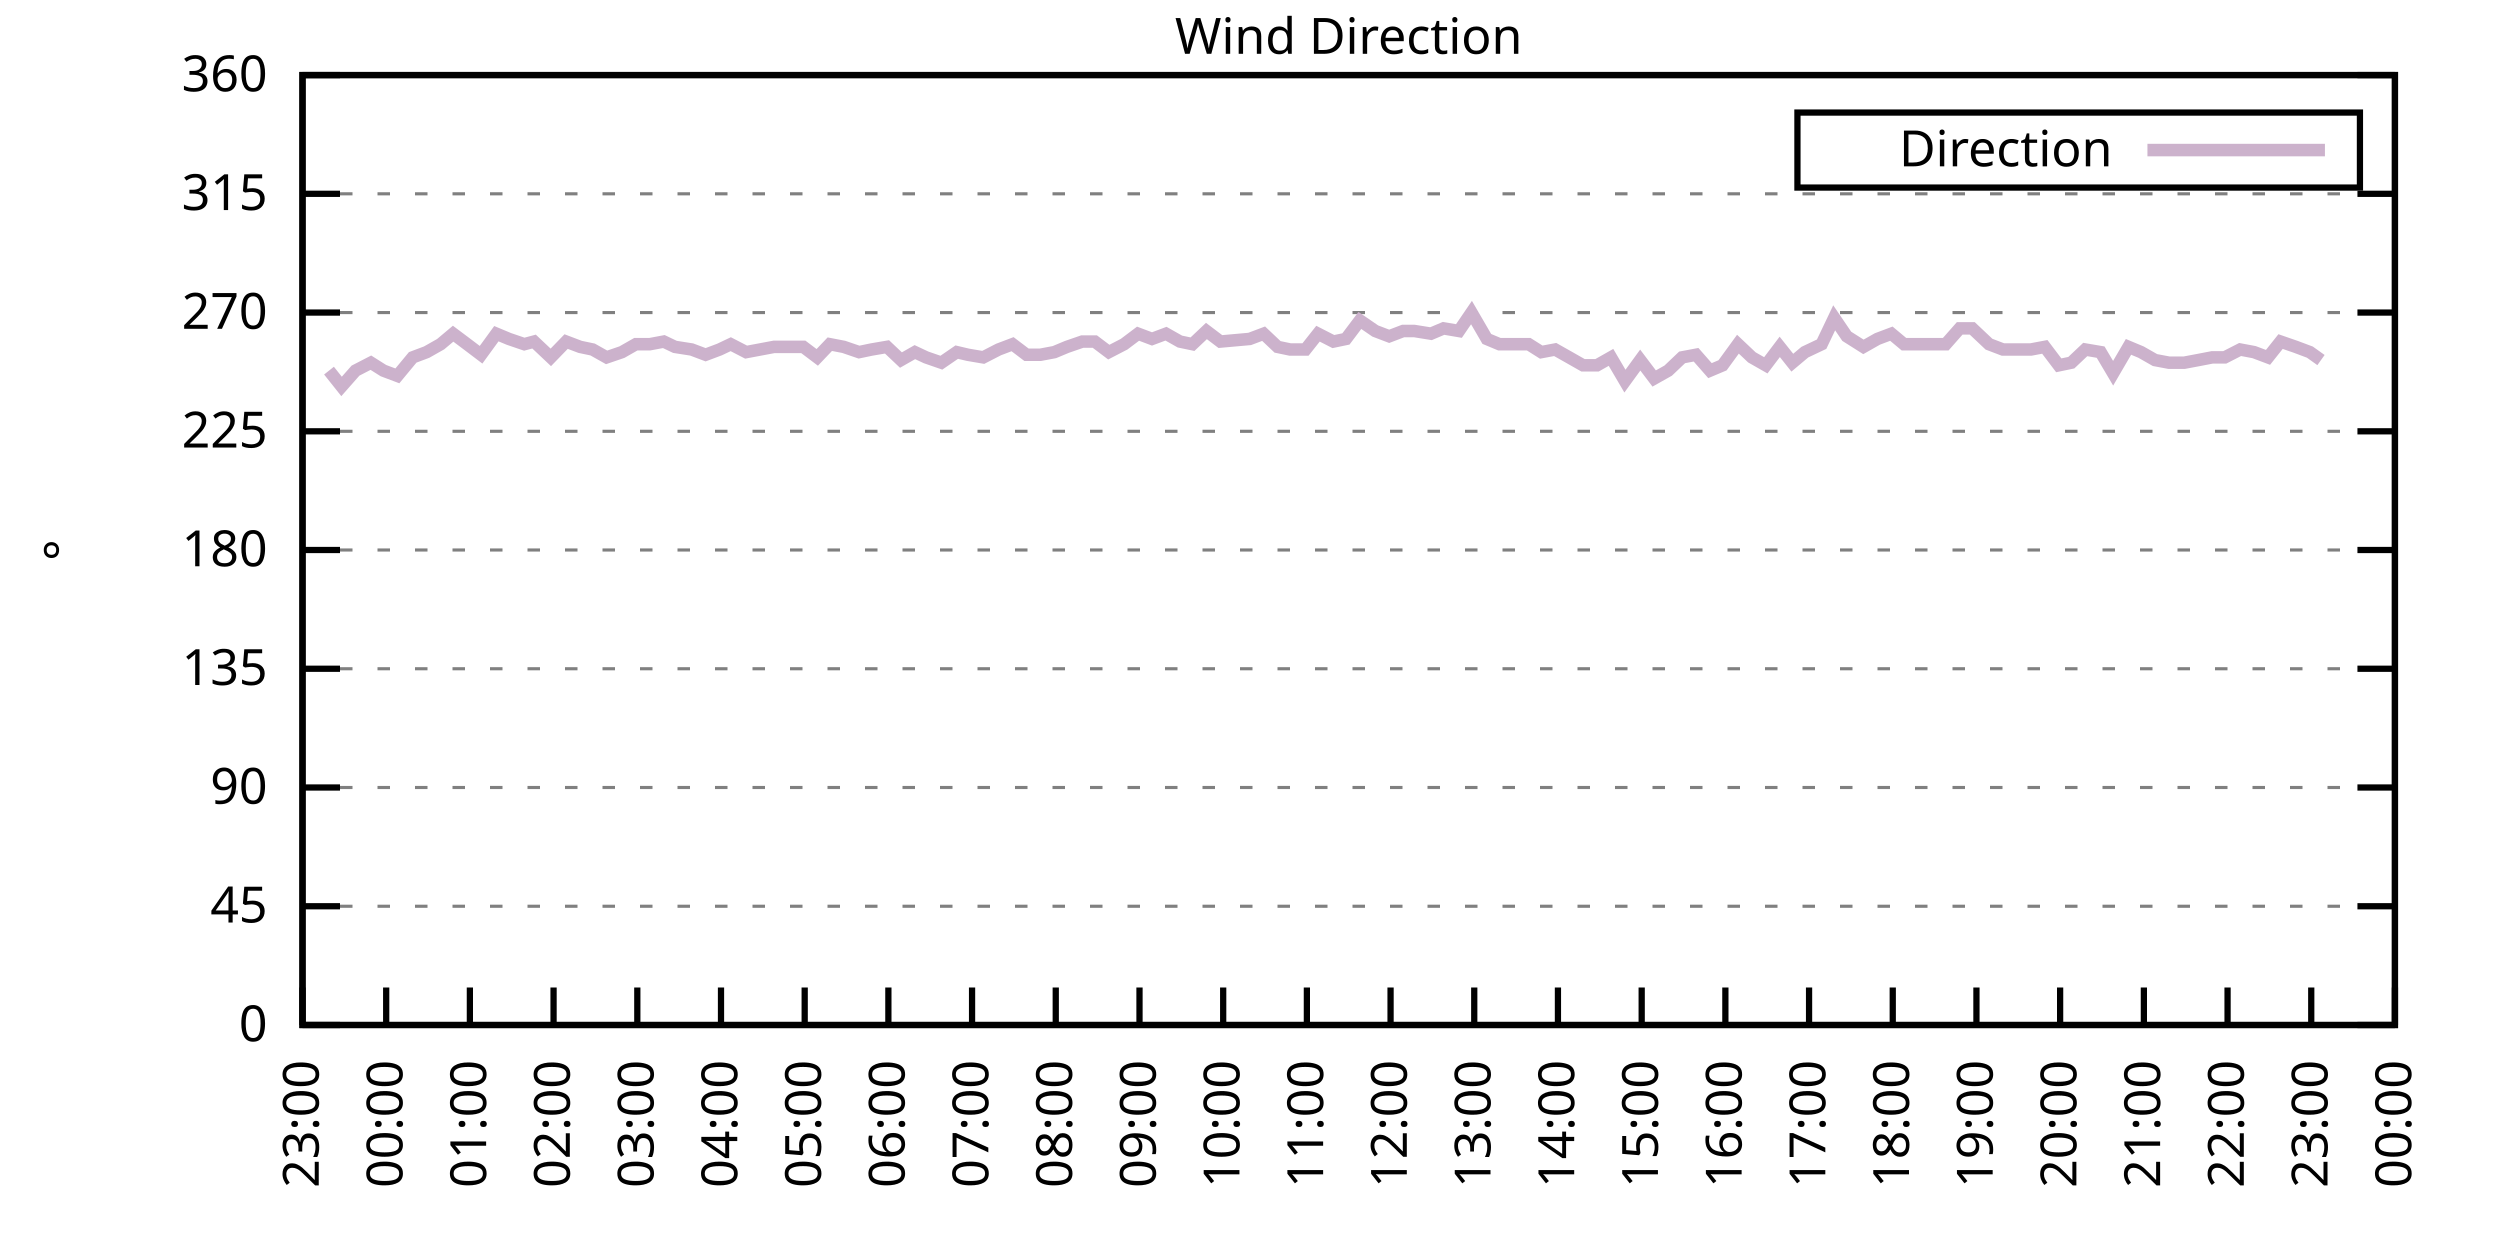
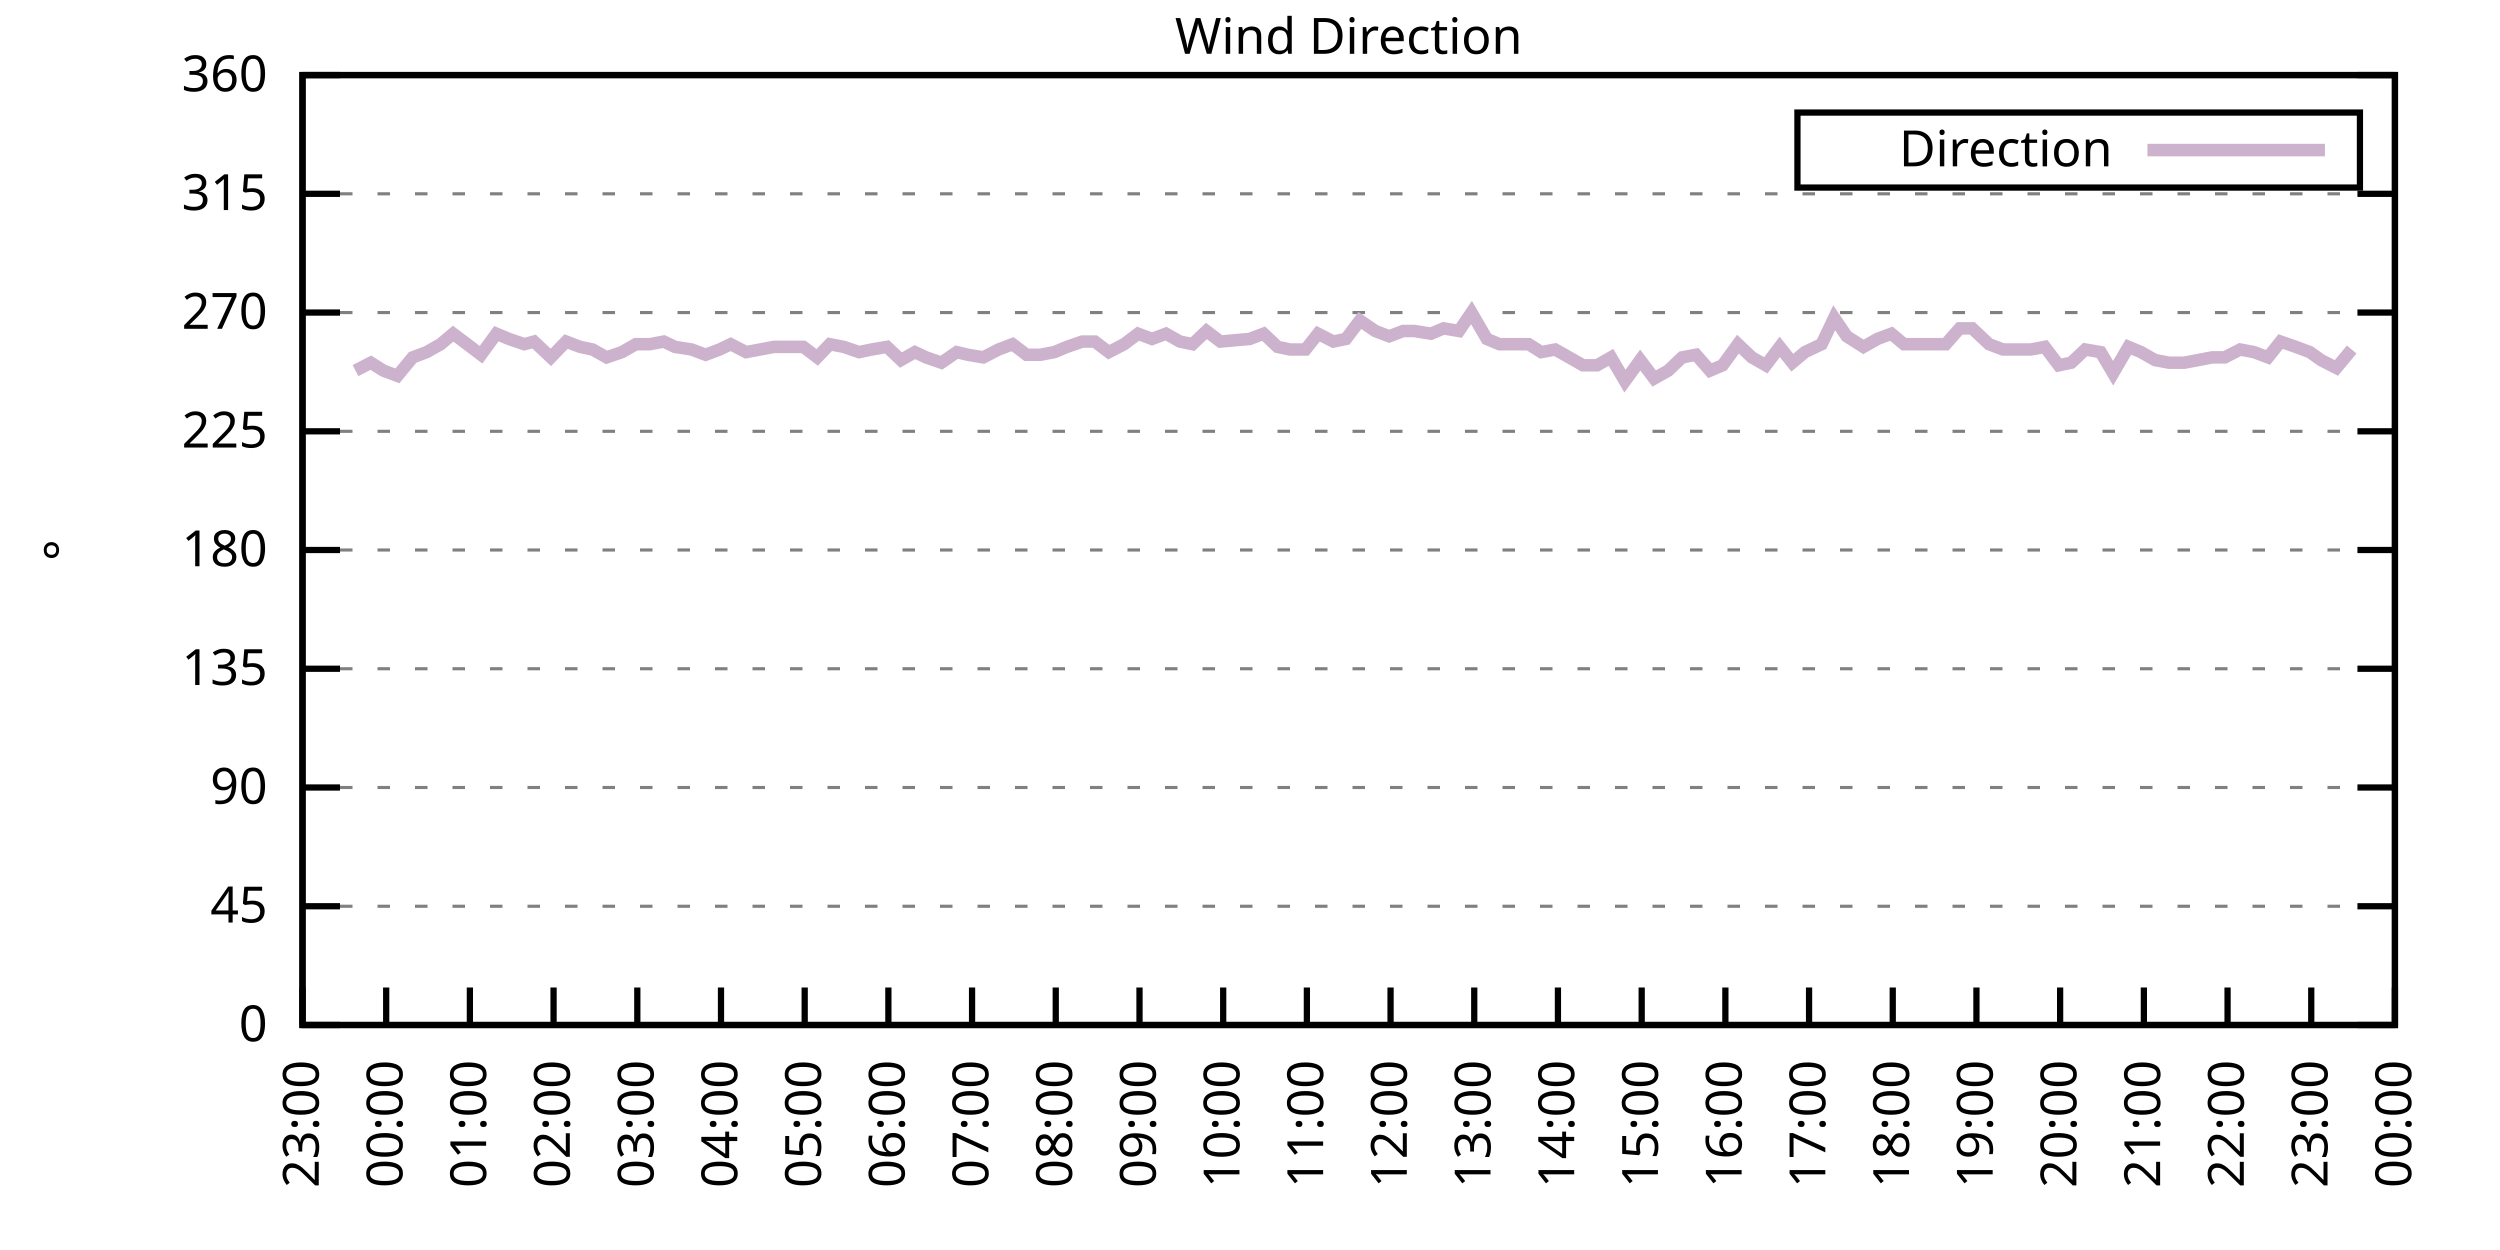
<svg xmlns="http://www.w3.org/2000/svg" xmlns:xlink="http://www.w3.org/1999/xlink" width="400" height="200" viewBox="0 0 400 200">
  <g id="gnuplot_canvas">
    <rect x="0" y="0" width="400" height="200" fill="none" />
    <defs>
      <circle id="gpDot" r="0.5" stroke-width="0.5" stroke="currentColor" />
      <path id="gpPt0" stroke-width="0.333" stroke="currentColor" d="M-1,0 h2 M0,-1 v2" />
      <path id="gpPt1" stroke-width="0.333" stroke="currentColor" d="M-1,-1 L1,1 M1,-1 L-1,1" />
      <path id="gpPt2" stroke-width="0.333" stroke="currentColor" d="M-1,0 L1,0 M0,-1 L0,1 M-1,-1 L1,1 M-1,1 L1,-1" />
      <rect id="gpPt3" stroke-width="0.333" stroke="currentColor" x="-1" y="-1" width="2" height="2" />
      <rect id="gpPt4" stroke-width="0.333" stroke="currentColor" fill="currentColor" x="-1" y="-1" width="2" height="2" />
      <circle id="gpPt5" stroke-width="0.333" stroke="currentColor" cx="0" cy="0" r="1" />
      <use xlink:href="#gpPt5" id="gpPt6" fill="currentColor" stroke="none" />
      <path id="gpPt7" stroke-width="0.333" stroke="currentColor" d="M0,-1.33 L-1.33,0.67 L1.33,0.67 z" />
      <use xlink:href="#gpPt7" id="gpPt8" fill="currentColor" stroke="none" />
      <use xlink:href="#gpPt7" id="gpPt9" stroke="currentColor" transform="rotate(180)" />
      <use xlink:href="#gpPt9" id="gpPt10" fill="currentColor" stroke="none" />
      <use xlink:href="#gpPt3" id="gpPt11" stroke="currentColor" transform="rotate(45)" />
      <use xlink:href="#gpPt11" id="gpPt12" fill="currentColor" stroke="none" />
      <path id="gpPt13" stroke-width="0.333" stroke="currentColor" d="M0,1.330 L1.265,0.411 L0.782,-1.067 L-0.782,-1.076 L-1.265,0.411 z" />
      <use xlink:href="#gpPt13" id="gpPt14" fill="currentColor" stroke="none" />
      <filter id="textbox" filterUnits="objectBoundingBox" x="0" y="0" height="1" width="1">
        <feFlood flood-color="white" flood-opacity="1" result="bgnd" />
        <feComposite in="SourceGraphic" in2="bgnd" operator="atop" />
      </filter>
      <filter id="greybox" filterUnits="objectBoundingBox" x="0" y="0" height="1" width="1">
        <feFlood flood-color="lightgrey" flood-opacity="1" result="grey" />
        <feComposite in="SourceGraphic" in2="grey" operator="atop" />
      </filter>
    </defs>
    <g fill="none" color="white" stroke="currentColor" stroke-width="1.00" stroke-linecap="butt" stroke-linejoin="miter">
</g>
    <g fill="none" color="black" stroke="currentColor" stroke-width="1.00" stroke-linecap="butt" stroke-linejoin="miter">
      <g stroke="none" shape-rendering="crispEdges">
        <polygon fill="rgb(255, 255, 255)" points="48.40,164.00 383.18,164.00 383.18,12.02 48.40,12.02 " />
      </g>
    </g>
    <g fill="none" color="black" stroke="currentColor" stroke-width="1.00" stroke-linecap="butt" stroke-linejoin="miter">
</g>
    <g fill="none" color="black" stroke="black" stroke-width="0.50" stroke-linecap="butt" stroke-linejoin="miter">
</g>
    <g fill="none" color="gray" stroke="currentColor" stroke-width="0.50" stroke-linecap="butt" stroke-linejoin="miter">
      <path stroke="gray" stroke-dasharray="2,4" class="gridline" d="M48.40,164.00 L383.19,164.00  " />
    </g>
    <g fill="none" color="gray" stroke="gray" stroke-width="1.00" stroke-linecap="butt" stroke-linejoin="miter">
</g>
    <g fill="none" color="black" stroke="currentColor" stroke-width="1.00" stroke-linecap="butt" stroke-linejoin="miter">
      <path stroke="black" d="M48.40,164.00 L54.40,164.00 M383.19,164.00 L377.19,164.00  " />
      <g transform="translate(42.80,166.60)" stroke="none" fill="black" font-family="Sans" font-size="8.00" text-anchor="end">
        <text>
          <tspan font-family="Sans"> 0</tspan>
        </text>
      </g>
    </g>
    <g fill="none" color="black" stroke="currentColor" stroke-width="1.00" stroke-linecap="butt" stroke-linejoin="miter">
</g>
    <g fill="none" color="black" stroke="black" stroke-width="0.50" stroke-linecap="butt" stroke-linejoin="miter">
</g>
    <g fill="none" color="gray" stroke="currentColor" stroke-width="0.50" stroke-linecap="butt" stroke-linejoin="miter">
      <path stroke="gray" stroke-dasharray="2,4" class="gridline" d="M48.40,145.00 L383.19,145.00  " />
    </g>
    <g fill="none" color="gray" stroke="gray" stroke-width="1.00" stroke-linecap="butt" stroke-linejoin="miter">
</g>
    <g fill="none" color="black" stroke="currentColor" stroke-width="1.00" stroke-linecap="butt" stroke-linejoin="miter">
      <path stroke="black" d="M48.40,145.00 L54.40,145.00 M383.19,145.00 L377.19,145.00  " />
      <g transform="translate(42.80,147.60)" stroke="none" fill="black" font-family="Sans" font-size="8.00" text-anchor="end">
        <text>
          <tspan font-family="Sans"> 45</tspan>
        </text>
      </g>
    </g>
    <g fill="none" color="black" stroke="currentColor" stroke-width="1.00" stroke-linecap="butt" stroke-linejoin="miter">
</g>
    <g fill="none" color="black" stroke="black" stroke-width="0.50" stroke-linecap="butt" stroke-linejoin="miter">
</g>
    <g fill="none" color="gray" stroke="currentColor" stroke-width="0.50" stroke-linecap="butt" stroke-linejoin="miter">
      <path stroke="gray" stroke-dasharray="2,4" class="gridline" d="M48.40,126.00 L383.19,126.00  " />
    </g>
    <g fill="none" color="gray" stroke="gray" stroke-width="1.00" stroke-linecap="butt" stroke-linejoin="miter">
</g>
    <g fill="none" color="black" stroke="currentColor" stroke-width="1.00" stroke-linecap="butt" stroke-linejoin="miter">
      <path stroke="black" d="M48.40,126.00 L54.40,126.00 M383.19,126.00 L377.19,126.00  " />
      <g transform="translate(42.80,128.60)" stroke="none" fill="black" font-family="Sans" font-size="8.00" text-anchor="end">
        <text>
          <tspan font-family="Sans"> 90</tspan>
        </text>
      </g>
    </g>
    <g fill="none" color="black" stroke="currentColor" stroke-width="1.00" stroke-linecap="butt" stroke-linejoin="miter">
</g>
    <g fill="none" color="black" stroke="black" stroke-width="0.50" stroke-linecap="butt" stroke-linejoin="miter">
</g>
    <g fill="none" color="gray" stroke="currentColor" stroke-width="0.50" stroke-linecap="butt" stroke-linejoin="miter">
      <path stroke="gray" stroke-dasharray="2,4" class="gridline" d="M48.40,107.00 L383.19,107.00  " />
    </g>
    <g fill="none" color="gray" stroke="gray" stroke-width="1.00" stroke-linecap="butt" stroke-linejoin="miter">
</g>
    <g fill="none" color="black" stroke="currentColor" stroke-width="1.00" stroke-linecap="butt" stroke-linejoin="miter">
      <path stroke="black" d="M48.40,107.00 L54.40,107.00 M383.19,107.00 L377.19,107.00  " />
      <g transform="translate(42.80,109.60)" stroke="none" fill="black" font-family="Sans" font-size="8.00" text-anchor="end">
        <text>
          <tspan font-family="Sans"> 135</tspan>
        </text>
      </g>
    </g>
    <g fill="none" color="black" stroke="currentColor" stroke-width="1.00" stroke-linecap="butt" stroke-linejoin="miter">
</g>
    <g fill="none" color="black" stroke="black" stroke-width="0.50" stroke-linecap="butt" stroke-linejoin="miter">
</g>
    <g fill="none" color="gray" stroke="currentColor" stroke-width="0.50" stroke-linecap="butt" stroke-linejoin="miter">
      <path stroke="gray" stroke-dasharray="2,4" class="gridline" d="M48.40,88.00 L383.19,88.00  " />
    </g>
    <g fill="none" color="gray" stroke="gray" stroke-width="1.00" stroke-linecap="butt" stroke-linejoin="miter">
</g>
    <g fill="none" color="black" stroke="currentColor" stroke-width="1.00" stroke-linecap="butt" stroke-linejoin="miter">
      <path stroke="black" d="M48.40,88.00 L54.40,88.00 M383.19,88.00 L377.19,88.00  " />
      <g transform="translate(42.80,90.60)" stroke="none" fill="black" font-family="Sans" font-size="8.00" text-anchor="end">
        <text>
          <tspan font-family="Sans"> 180</tspan>
        </text>
      </g>
    </g>
    <g fill="none" color="black" stroke="currentColor" stroke-width="1.00" stroke-linecap="butt" stroke-linejoin="miter">
</g>
    <g fill="none" color="black" stroke="black" stroke-width="0.50" stroke-linecap="butt" stroke-linejoin="miter">
</g>
    <g fill="none" color="gray" stroke="currentColor" stroke-width="0.50" stroke-linecap="butt" stroke-linejoin="miter">
      <path stroke="gray" stroke-dasharray="2,4" class="gridline" d="M48.40,69.01 L383.19,69.01  " />
    </g>
    <g fill="none" color="gray" stroke="gray" stroke-width="1.00" stroke-linecap="butt" stroke-linejoin="miter">
</g>
    <g fill="none" color="black" stroke="currentColor" stroke-width="1.00" stroke-linecap="butt" stroke-linejoin="miter">
      <path stroke="black" d="M48.40,69.01 L54.40,69.01 M383.19,69.01 L377.19,69.01  " />
      <g transform="translate(42.80,71.61)" stroke="none" fill="black" font-family="Sans" font-size="8.00" text-anchor="end">
        <text>
          <tspan font-family="Sans"> 225</tspan>
        </text>
      </g>
    </g>
    <g fill="none" color="black" stroke="currentColor" stroke-width="1.00" stroke-linecap="butt" stroke-linejoin="miter">
</g>
    <g fill="none" color="black" stroke="black" stroke-width="0.50" stroke-linecap="butt" stroke-linejoin="miter">
</g>
    <g fill="none" color="gray" stroke="currentColor" stroke-width="0.50" stroke-linecap="butt" stroke-linejoin="miter">
      <path stroke="gray" stroke-dasharray="2,4" class="gridline" d="M48.40,50.01 L383.19,50.01  " />
    </g>
    <g fill="none" color="gray" stroke="gray" stroke-width="1.00" stroke-linecap="butt" stroke-linejoin="miter">
</g>
    <g fill="none" color="black" stroke="currentColor" stroke-width="1.00" stroke-linecap="butt" stroke-linejoin="miter">
      <path stroke="black" d="M48.40,50.01 L54.40,50.01 M383.19,50.01 L377.19,50.01  " />
      <g transform="translate(42.80,52.61)" stroke="none" fill="black" font-family="Sans" font-size="8.00" text-anchor="end">
        <text>
          <tspan font-family="Sans"> 270</tspan>
        </text>
      </g>
    </g>
    <g fill="none" color="black" stroke="currentColor" stroke-width="1.00" stroke-linecap="butt" stroke-linejoin="miter">
</g>
    <g fill="none" color="black" stroke="black" stroke-width="0.50" stroke-linecap="butt" stroke-linejoin="miter">
</g>
    <g fill="none" color="gray" stroke="currentColor" stroke-width="0.50" stroke-linecap="butt" stroke-linejoin="miter">
      <path stroke="gray" stroke-dasharray="2,4" class="gridline" d="M48.40,31.01 L383.19,31.01  " />
    </g>
    <g fill="none" color="gray" stroke="gray" stroke-width="1.00" stroke-linecap="butt" stroke-linejoin="miter">
</g>
    <g fill="none" color="black" stroke="currentColor" stroke-width="1.00" stroke-linecap="butt" stroke-linejoin="miter">
      <path stroke="black" d="M48.40,31.01 L54.40,31.01 M383.19,31.01 L377.19,31.01  " />
      <g transform="translate(42.80,33.61)" stroke="none" fill="black" font-family="Sans" font-size="8.00" text-anchor="end">
        <text>
          <tspan font-family="Sans"> 315</tspan>
        </text>
      </g>
    </g>
    <g fill="none" color="black" stroke="currentColor" stroke-width="1.00" stroke-linecap="butt" stroke-linejoin="miter">
</g>
    <g fill="none" color="black" stroke="black" stroke-width="0.50" stroke-linecap="butt" stroke-linejoin="miter">
</g>
    <g fill="none" color="gray" stroke="currentColor" stroke-width="0.50" stroke-linecap="butt" stroke-linejoin="miter">
      <path stroke="gray" stroke-dasharray="2,4" class="gridline" d="M48.40,12.01 L383.19,12.01  " />
    </g>
    <g fill="none" color="gray" stroke="gray" stroke-width="1.00" stroke-linecap="butt" stroke-linejoin="miter">
</g>
    <g fill="none" color="black" stroke="currentColor" stroke-width="1.00" stroke-linecap="butt" stroke-linejoin="miter">
      <path stroke="black" d="M48.40,12.01 L54.40,12.01 M383.19,12.01 L377.19,12.01  " />
      <g transform="translate(42.80,14.61)" stroke="none" fill="black" font-family="Sans" font-size="8.00" text-anchor="end">
        <text>
          <tspan font-family="Sans"> 360</tspan>
        </text>
      </g>
    </g>
    <g fill="none" color="black" stroke="currentColor" stroke-width="1.00" stroke-linecap="butt" stroke-linejoin="miter">
      <path stroke="black" d="M48.40,164.00 L48.40,158.00  " />
      <g transform="translate(51.00,169.60) rotate(270.00)" stroke="none" fill="black" font-family="Sans" font-size="8.00" text-anchor="end">
        <text>
          <tspan font-family="Sans">23:00</tspan>
        </text>
      </g>
    </g>
    <g fill="none" color="black" stroke="currentColor" stroke-width="1.00" stroke-linecap="butt" stroke-linejoin="miter">
      <path stroke="black" d="M61.79,164.00 L61.79,158.00  " />
      <g transform="translate(64.39,169.60) rotate(270.00)" stroke="none" fill="black" font-family="Sans" font-size="8.00" text-anchor="end">
        <text>
          <tspan font-family="Sans">00:00</tspan>
        </text>
      </g>
    </g>
    <g fill="none" color="black" stroke="currentColor" stroke-width="1.00" stroke-linecap="butt" stroke-linejoin="miter">
      <path stroke="black" d="M75.18,164.00 L75.18,158.00  " />
      <g transform="translate(77.78,169.60) rotate(270.00)" stroke="none" fill="black" font-family="Sans" font-size="8.00" text-anchor="end">
        <text>
          <tspan font-family="Sans">01:00</tspan>
        </text>
      </g>
    </g>
    <g fill="none" color="black" stroke="currentColor" stroke-width="1.00" stroke-linecap="butt" stroke-linejoin="miter">
      <path stroke="black" d="M88.57,164.00 L88.57,158.00  " />
      <g transform="translate(91.17,169.60) rotate(270.00)" stroke="none" fill="black" font-family="Sans" font-size="8.00" text-anchor="end">
        <text>
          <tspan font-family="Sans">02:00</tspan>
        </text>
      </g>
    </g>
    <g fill="none" color="black" stroke="currentColor" stroke-width="1.00" stroke-linecap="butt" stroke-linejoin="miter">
      <path stroke="black" d="M101.97,164.00 L101.97,158.00  " />
      <g transform="translate(104.57,169.60) rotate(270.00)" stroke="none" fill="black" font-family="Sans" font-size="8.00" text-anchor="end">
        <text>
          <tspan font-family="Sans">03:00</tspan>
        </text>
      </g>
    </g>
    <g fill="none" color="black" stroke="currentColor" stroke-width="1.00" stroke-linecap="butt" stroke-linejoin="miter">
      <path stroke="black" d="M115.36,164.00 L115.36,158.00  " />
      <g transform="translate(117.96,169.60) rotate(270.00)" stroke="none" fill="black" font-family="Sans" font-size="8.00" text-anchor="end">
        <text>
          <tspan font-family="Sans">04:00</tspan>
        </text>
      </g>
    </g>
    <g fill="none" color="black" stroke="currentColor" stroke-width="1.00" stroke-linecap="butt" stroke-linejoin="miter">
      <path stroke="black" d="M128.75,164.00 L128.75,158.00  " />
      <g transform="translate(131.35,169.60) rotate(270.00)" stroke="none" fill="black" font-family="Sans" font-size="8.00" text-anchor="end">
        <text>
          <tspan font-family="Sans">05:00</tspan>
        </text>
      </g>
    </g>
    <g fill="none" color="black" stroke="currentColor" stroke-width="1.00" stroke-linecap="butt" stroke-linejoin="miter">
      <path stroke="black" d="M142.14,164.00 L142.14,158.00  " />
      <g transform="translate(144.74,169.60) rotate(270.00)" stroke="none" fill="black" font-family="Sans" font-size="8.00" text-anchor="end">
        <text>
          <tspan font-family="Sans">06:00</tspan>
        </text>
      </g>
    </g>
    <g fill="none" color="black" stroke="currentColor" stroke-width="1.00" stroke-linecap="butt" stroke-linejoin="miter">
      <path stroke="black" d="M155.53,164.00 L155.53,158.00  " />
      <g transform="translate(158.13,169.60) rotate(270.00)" stroke="none" fill="black" font-family="Sans" font-size="8.00" text-anchor="end">
        <text>
          <tspan font-family="Sans">07:00</tspan>
        </text>
      </g>
    </g>
    <g fill="none" color="black" stroke="currentColor" stroke-width="1.00" stroke-linecap="butt" stroke-linejoin="miter">
      <path stroke="black" d="M168.92,164.00 L168.92,158.00  " />
      <g transform="translate(171.52,169.60) rotate(270.00)" stroke="none" fill="black" font-family="Sans" font-size="8.00" text-anchor="end">
        <text>
          <tspan font-family="Sans">08:00</tspan>
        </text>
      </g>
    </g>
    <g fill="none" color="black" stroke="currentColor" stroke-width="1.00" stroke-linecap="butt" stroke-linejoin="miter">
      <path stroke="black" d="M182.32,164.00 L182.32,158.00  " />
      <g transform="translate(184.92,169.60) rotate(270.00)" stroke="none" fill="black" font-family="Sans" font-size="8.00" text-anchor="end">
        <text>
          <tspan font-family="Sans">09:00</tspan>
        </text>
      </g>
    </g>
    <g fill="none" color="black" stroke="currentColor" stroke-width="1.00" stroke-linecap="butt" stroke-linejoin="miter">
      <path stroke="black" d="M195.71,164.00 L195.71,158.00  " />
      <g transform="translate(198.31,169.60) rotate(270.00)" stroke="none" fill="black" font-family="Sans" font-size="8.00" text-anchor="end">
        <text>
          <tspan font-family="Sans">10:00</tspan>
        </text>
      </g>
    </g>
    <g fill="none" color="black" stroke="currentColor" stroke-width="1.00" stroke-linecap="butt" stroke-linejoin="miter">
      <path stroke="black" d="M209.10,164.00 L209.10,158.00  " />
      <g transform="translate(211.70,169.60) rotate(270.00)" stroke="none" fill="black" font-family="Sans" font-size="8.00" text-anchor="end">
        <text>
          <tspan font-family="Sans">11:00</tspan>
        </text>
      </g>
    </g>
    <g fill="none" color="black" stroke="currentColor" stroke-width="1.00" stroke-linecap="butt" stroke-linejoin="miter">
      <path stroke="black" d="M222.49,164.00 L222.49,158.00  " />
      <g transform="translate(225.09,169.60) rotate(270.00)" stroke="none" fill="black" font-family="Sans" font-size="8.00" text-anchor="end">
        <text>
          <tspan font-family="Sans">12:00</tspan>
        </text>
      </g>
    </g>
    <g fill="none" color="black" stroke="currentColor" stroke-width="1.00" stroke-linecap="butt" stroke-linejoin="miter">
      <path stroke="black" d="M235.88,164.00 L235.88,158.00  " />
      <g transform="translate(238.48,169.60) rotate(270.00)" stroke="none" fill="black" font-family="Sans" font-size="8.00" text-anchor="end">
        <text>
          <tspan font-family="Sans">13:00</tspan>
        </text>
      </g>
    </g>
    <g fill="none" color="black" stroke="currentColor" stroke-width="1.00" stroke-linecap="butt" stroke-linejoin="miter">
      <path stroke="black" d="M249.27,164.00 L249.27,158.00  " />
      <g transform="translate(251.87,169.60) rotate(270.00)" stroke="none" fill="black" font-family="Sans" font-size="8.00" text-anchor="end">
        <text>
          <tspan font-family="Sans">14:00</tspan>
        </text>
      </g>
    </g>
    <g fill="none" color="black" stroke="currentColor" stroke-width="1.00" stroke-linecap="butt" stroke-linejoin="miter">
      <path stroke="black" d="M262.67,164.00 L262.67,158.00  " />
      <g transform="translate(265.27,169.60) rotate(270.00)" stroke="none" fill="black" font-family="Sans" font-size="8.00" text-anchor="end">
        <text>
          <tspan font-family="Sans">15:00</tspan>
        </text>
      </g>
    </g>
    <g fill="none" color="black" stroke="currentColor" stroke-width="1.00" stroke-linecap="butt" stroke-linejoin="miter">
      <path stroke="black" d="M276.06,164.00 L276.06,158.00  " />
      <g transform="translate(278.66,169.60) rotate(270.00)" stroke="none" fill="black" font-family="Sans" font-size="8.00" text-anchor="end">
        <text>
          <tspan font-family="Sans">16:00</tspan>
        </text>
      </g>
    </g>
    <g fill="none" color="black" stroke="currentColor" stroke-width="1.00" stroke-linecap="butt" stroke-linejoin="miter">
      <path stroke="black" d="M289.45,164.00 L289.45,158.00  " />
      <g transform="translate(292.05,169.60) rotate(270.00)" stroke="none" fill="black" font-family="Sans" font-size="8.00" text-anchor="end">
        <text>
          <tspan font-family="Sans">17:00</tspan>
        </text>
      </g>
    </g>
    <g fill="none" color="black" stroke="currentColor" stroke-width="1.00" stroke-linecap="butt" stroke-linejoin="miter">
      <path stroke="black" d="M302.84,164.00 L302.84,158.00  " />
      <g transform="translate(305.44,169.60) rotate(270.00)" stroke="none" fill="black" font-family="Sans" font-size="8.00" text-anchor="end">
        <text>
          <tspan font-family="Sans">18:00</tspan>
        </text>
      </g>
    </g>
    <g fill="none" color="black" stroke="currentColor" stroke-width="1.00" stroke-linecap="butt" stroke-linejoin="miter">
      <path stroke="black" d="M316.23,164.00 L316.23,158.00  " />
      <g transform="translate(318.83,169.60) rotate(270.00)" stroke="none" fill="black" font-family="Sans" font-size="8.00" text-anchor="end">
        <text>
          <tspan font-family="Sans">19:00</tspan>
        </text>
      </g>
    </g>
    <g fill="none" color="black" stroke="currentColor" stroke-width="1.00" stroke-linecap="butt" stroke-linejoin="miter">
      <path stroke="black" d="M329.62,164.00 L329.62,158.00  " />
      <g transform="translate(332.22,169.60) rotate(270.00)" stroke="none" fill="black" font-family="Sans" font-size="8.00" text-anchor="end">
        <text>
          <tspan font-family="Sans">20:00</tspan>
        </text>
      </g>
    </g>
    <g fill="none" color="black" stroke="currentColor" stroke-width="1.00" stroke-linecap="butt" stroke-linejoin="miter">
      <path stroke="black" d="M343.02,164.00 L343.02,158.00  " />
      <g transform="translate(345.62,169.60) rotate(270.00)" stroke="none" fill="black" font-family="Sans" font-size="8.00" text-anchor="end">
        <text>
          <tspan font-family="Sans">21:00</tspan>
        </text>
      </g>
    </g>
    <g fill="none" color="black" stroke="currentColor" stroke-width="1.00" stroke-linecap="butt" stroke-linejoin="miter">
      <path stroke="black" d="M356.41,164.00 L356.41,158.00  " />
      <g transform="translate(359.01,169.60) rotate(270.00)" stroke="none" fill="black" font-family="Sans" font-size="8.00" text-anchor="end">
        <text>
          <tspan font-family="Sans">22:00</tspan>
        </text>
      </g>
    </g>
    <g fill="none" color="black" stroke="currentColor" stroke-width="1.00" stroke-linecap="butt" stroke-linejoin="miter">
      <path stroke="black" d="M369.80,164.00 L369.80,158.00  " />
      <g transform="translate(372.40,169.60) rotate(270.00)" stroke="none" fill="black" font-family="Sans" font-size="8.00" text-anchor="end">
        <text>
          <tspan font-family="Sans">23:00</tspan>
        </text>
      </g>
    </g>
    <g fill="none" color="black" stroke="currentColor" stroke-width="1.00" stroke-linecap="butt" stroke-linejoin="miter">
      <path stroke="black" d="M383.19,164.00 L383.19,158.00  " />
      <g transform="translate(385.79,169.60) rotate(270.00)" stroke="none" fill="black" font-family="Sans" font-size="8.00" text-anchor="end">
        <text>
          <tspan font-family="Sans">00:00</tspan>
        </text>
      </g>
    </g>
    <g fill="none" color="black" stroke="currentColor" stroke-width="1.00" stroke-linecap="butt" stroke-linejoin="miter">
</g>
    <g fill="none" color="black" stroke="currentColor" stroke-width="1.00" stroke-linecap="butt" stroke-linejoin="miter">
      <path stroke="black" d="M48.40,12.01 L48.40,164.00 L383.19,164.00 L383.19,12.01 L48.40,12.01 Z  " />
    </g>
    <g fill="none" color="black" stroke="currentColor" stroke-width="1.00" stroke-linecap="butt" stroke-linejoin="miter">
</g>
    <g fill="none" color="black" stroke="currentColor" stroke-width="1.00" stroke-linecap="butt" stroke-linejoin="miter">
      <path stroke="black" d="M287.59,30.01 L287.59,18.01 L377.59,18.01 L377.59,30.01 L287.59,30.01 Z  " />
    </g>
    <g id="Wind_direction_plot_1">
      <g fill="none" color="white" stroke="black" stroke-width="2.00" stroke-linecap="butt" stroke-linejoin="miter">
</g>
      <g fill="none" color="black" stroke="currentColor" stroke-width="2.00" stroke-linecap="butt" stroke-linejoin="miter">
        <g transform="translate(337.99,26.61)" stroke="none" fill="black" font-family="Sans" font-size="8.00" text-anchor="end">
          <text>
            <tspan font-family="Sans">Direction</tspan>
          </text>
        </g>
      </g>
      <g fill="none" color="black" stroke="currentColor" stroke-width="2.00" stroke-linecap="butt" stroke-linejoin="miter">
-         <path stroke="rgb(204, 178, 204)" d="M343.59,24.01 L371.99,24.01 M52.64,59.30 L54.65,61.83 L56.88,59.30 L59.34,58.03 L61.35,59.30 L63.58,60.14   L66.03,57.18 L68.26,56.34 L70.50,55.07 L72.50,53.39 L74.74,55.07 L76.97,56.76 L79.42,53.39 L81.43,54.23   L83.89,55.07 L85.45,54.65 L88.13,57.18 L90.58,54.65 L92.82,55.50 L94.82,55.92 L97.06,57.18 L99.51,56.34   L101.74,55.07 L103.98,55.07 L106.21,54.65 L107.99,55.50 L110.67,55.92 L112.90,56.76 L115.13,55.92 L116.92,55.07   L119.38,56.34 L121.61,55.92 L123.84,55.50 L126.29,55.50 L128.53,55.50 L130.76,57.18 L132.77,55.07 L135.00,55.50   L137.45,56.34 L139.46,55.92 L141.92,55.50 L144.15,57.61 L146.38,56.34 L148.17,57.18 L150.62,58.03 L153.08,56.34   L154.86,56.76 L157.32,57.18 L159.77,55.92 L162.01,55.07 L164.24,56.76 L166.47,56.76 L168.70,56.34 L170.71,55.50   L173.17,54.65 L175.17,54.65 L177.41,56.34 L179.86,55.07 L182.09,53.39 L184.32,54.23 L186.56,53.39 L188.79,54.65   L190.80,55.07 L193.03,52.96 L195.26,54.65 L199.95,54.23 L202.18,53.39 L204.41,55.50 L206.42,55.92 L208.88,55.92   L210.88,53.39 L213.34,54.65 L215.35,54.23 L217.58,51.27 L220.04,52.96 L222.27,53.81 L224.50,52.96 L226.29,52.96   L228.96,53.39 L230.97,52.54 L233.43,52.96 L235.44,50.01 L237.89,54.23 L239.90,55.07 L242.13,55.07 L244.59,55.07   L246.60,56.34 L248.83,55.92 L251.06,57.18 L253.29,58.45 L255.52,58.45 L257.76,57.18 L259.99,60.98 L262.44,57.61   L264.67,60.56 L266.91,59.30 L269.14,57.18 L271.37,56.76 L273.60,59.30 L275.61,58.45 L278.07,55.07 L280.30,57.18   L282.53,58.45 L284.76,55.50 L286.77,58.03 L288.78,56.34 L291.46,55.07 L293.47,50.85 L295.48,53.81 L298.15,55.50   L300.39,54.23 L302.62,53.39 L304.63,55.07 L306.86,55.07 L309.31,55.07 L311.32,55.07 L313.55,52.54 L315.56,52.54   L318.24,55.07 L320.47,55.92 L322.48,55.92 L324.94,55.92 L327.17,55.50 L329.40,58.45 L331.41,58.03 L333.64,55.92   L336.10,56.34 L338.10,59.72 L340.56,55.50 L342.57,56.34 L344.80,57.61 L347.03,58.03 L349.49,58.03 L351.72,57.61   L353.95,57.18 L355.96,57.18 L358.42,55.92 L360.65,56.34 L362.88,57.18 L364.89,54.65 L367.34,55.50 L369.58,56.34   L371.36,57.61  " />
+         <path stroke="rgb(204, 178, 204)" d="M343.59,24.01 L371.99,24.01 M56.88,59.30 L59.34,58.03 L61.35,59.30 L63.58,60.14 L66.03,57.18 L68.26,56.34   L70.50,55.07 L72.50,53.39 L74.74,55.07 L76.97,56.76 L79.42,53.39 L81.43,54.23 L83.89,55.07 L85.45,54.65   L88.13,57.18 L90.58,54.65 L92.82,55.50 L94.82,55.92 L97.06,57.18 L99.51,56.34 L101.74,55.07 L103.98,55.07   L106.21,54.65 L107.99,55.50 L110.67,55.92 L112.90,56.76 L115.13,55.92 L116.92,55.07 L119.38,56.34 L121.61,55.92   L123.84,55.50 L126.29,55.50 L128.53,55.50 L130.76,57.18 L132.77,55.07 L135.00,55.50 L137.45,56.34 L139.46,55.92   L141.92,55.50 L144.15,57.61 L146.38,56.34 L148.17,57.18 L150.62,58.03 L153.08,56.34 L154.86,56.76 L157.32,57.18   L159.77,55.92 L162.01,55.07 L164.24,56.76 L166.47,56.76 L168.70,56.34 L170.71,55.50 L173.17,54.65 L175.17,54.65   L177.41,56.34 L179.86,55.07 L182.09,53.39 L184.32,54.23 L186.56,53.39 L188.79,54.65 L190.80,55.07 L193.03,52.96   L195.26,54.65 L199.95,54.23 L202.18,53.39 L204.41,55.50 L206.42,55.92 L208.88,55.92 L210.88,53.39 L213.34,54.65   L215.35,54.23 L217.58,51.27 L220.04,52.96 L222.27,53.81 L224.50,52.96 L226.29,52.96 L228.96,53.39 L230.97,52.54   L233.43,52.96 L235.44,50.01 L237.89,54.23 L239.90,55.07 L242.13,55.07 L244.59,55.07 L246.60,56.34 L248.83,55.92   L251.06,57.18 L253.29,58.45 L255.52,58.45 L257.76,57.18 L259.99,60.98 L262.44,57.61 L264.67,60.56 L266.91,59.30   L269.14,57.18 L271.37,56.76 L273.60,59.30 L275.61,58.45 L278.07,55.07 L280.30,57.18 L282.53,58.45 L284.76,55.50   L286.77,58.03 L288.78,56.34 L291.46,55.07 L293.47,50.85 L295.48,53.81 L298.15,55.50 L300.39,54.23 L302.62,53.39   L304.63,55.07 L306.86,55.07 L309.31,55.07 L311.32,55.07 L313.55,52.54 L315.56,52.54 L318.24,55.07 L320.47,55.92   L322.48,55.92 L324.94,55.92 L327.17,55.50 L329.40,58.45 L331.41,58.03 L333.64,55.92 L336.10,56.34 L338.10,59.72   L340.56,55.50 L342.57,56.34 L344.80,57.61 L347.03,58.03 L349.49,58.03 L351.72,57.61 L353.95,57.18 L355.96,57.18   L358.42,55.92 L360.65,56.34 L362.88,57.18 L364.89,54.65 L367.34,55.50 L369.58,56.34 L371.36,57.61 L373.82,58.87   L376.27,55.92  " />
      </g>
    </g>
    <g fill="none" color="black" stroke="currentColor" stroke-width="2.00" stroke-linecap="butt" stroke-linejoin="miter">
</g>
    <g fill="none" color="black" stroke="black" stroke-width="1.00" stroke-linecap="butt" stroke-linejoin="miter">
</g>
    <g fill="none" color="black" stroke="currentColor" stroke-width="1.00" stroke-linecap="butt" stroke-linejoin="miter">
      <path stroke="black" d="M48.40,12.01 L48.40,164.00 L383.19,164.00 L383.19,12.01 L48.40,12.01 Z  " />
      <g transform="translate(12.80,88.01) rotate(270.00)" stroke="none" fill="black" font-family="Sans" font-size="8.00" text-anchor="middle">
        <text>
          <tspan font-family="Sans">°</tspan>
        </text>
      </g>
    </g>
    <g fill="none" color="black" stroke="currentColor" stroke-width="1.00" stroke-linecap="butt" stroke-linejoin="miter">
</g>
    <g fill="none" color="black" stroke="currentColor" stroke-width="1.00" stroke-linecap="butt" stroke-linejoin="miter">
      <g transform="translate(215.79,8.61)" stroke="none" fill="black" font-family="Sans" font-size="8.00" text-anchor="middle">
        <text>
          <tspan font-family="Sans">Wind Direction</tspan>
        </text>
      </g>
    </g>
    <g fill="none" color="black" stroke="currentColor" stroke-width="1.00" stroke-linecap="butt" stroke-linejoin="miter">
</g>
  </g>
</svg>
